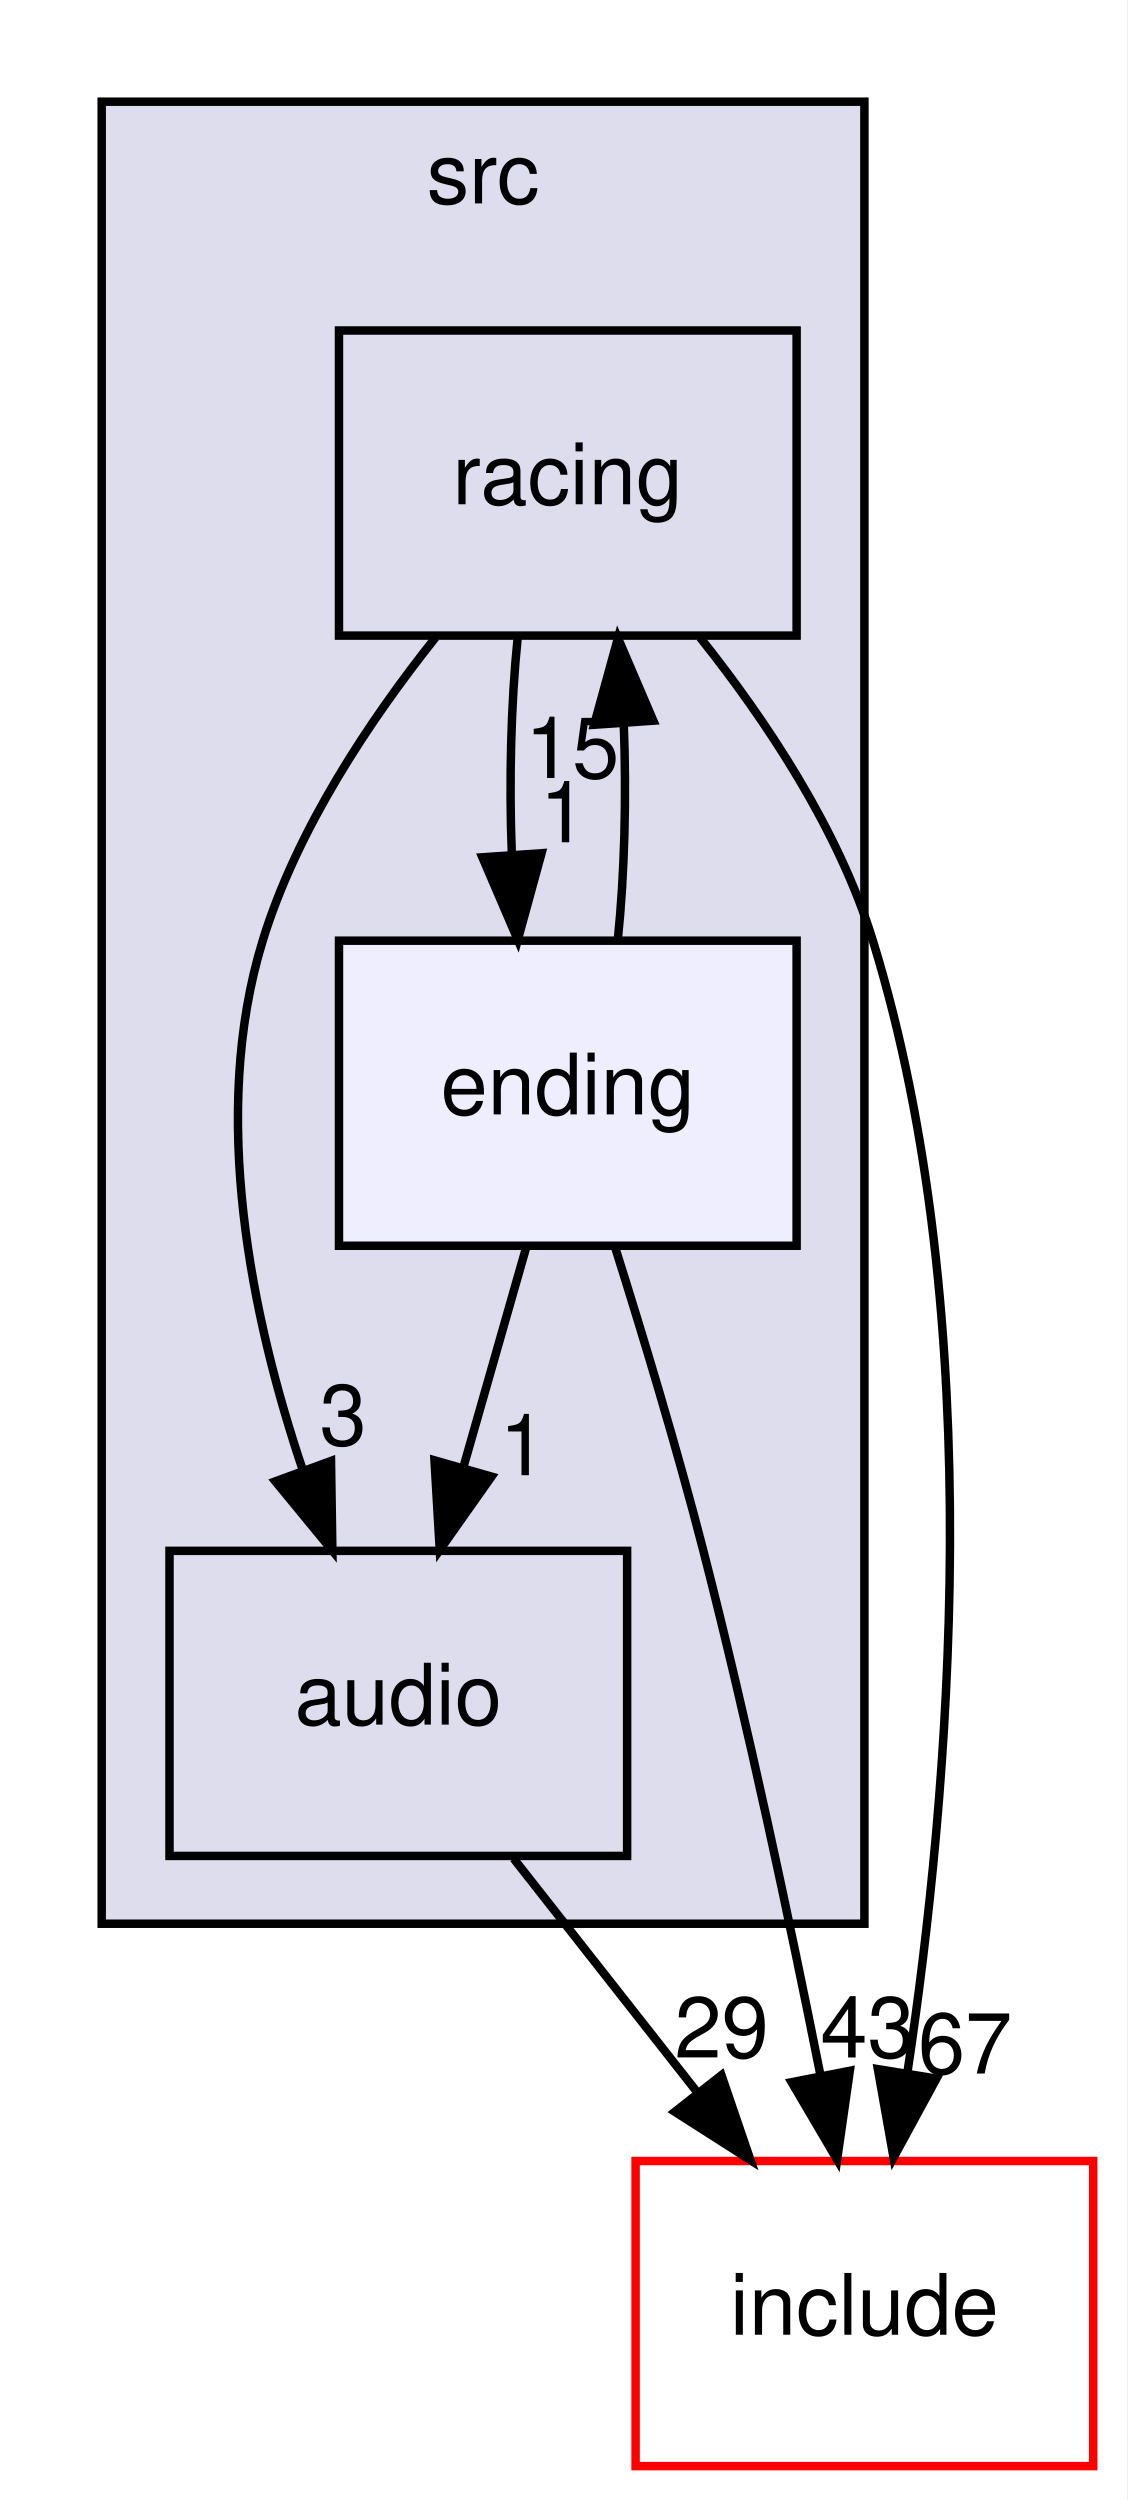
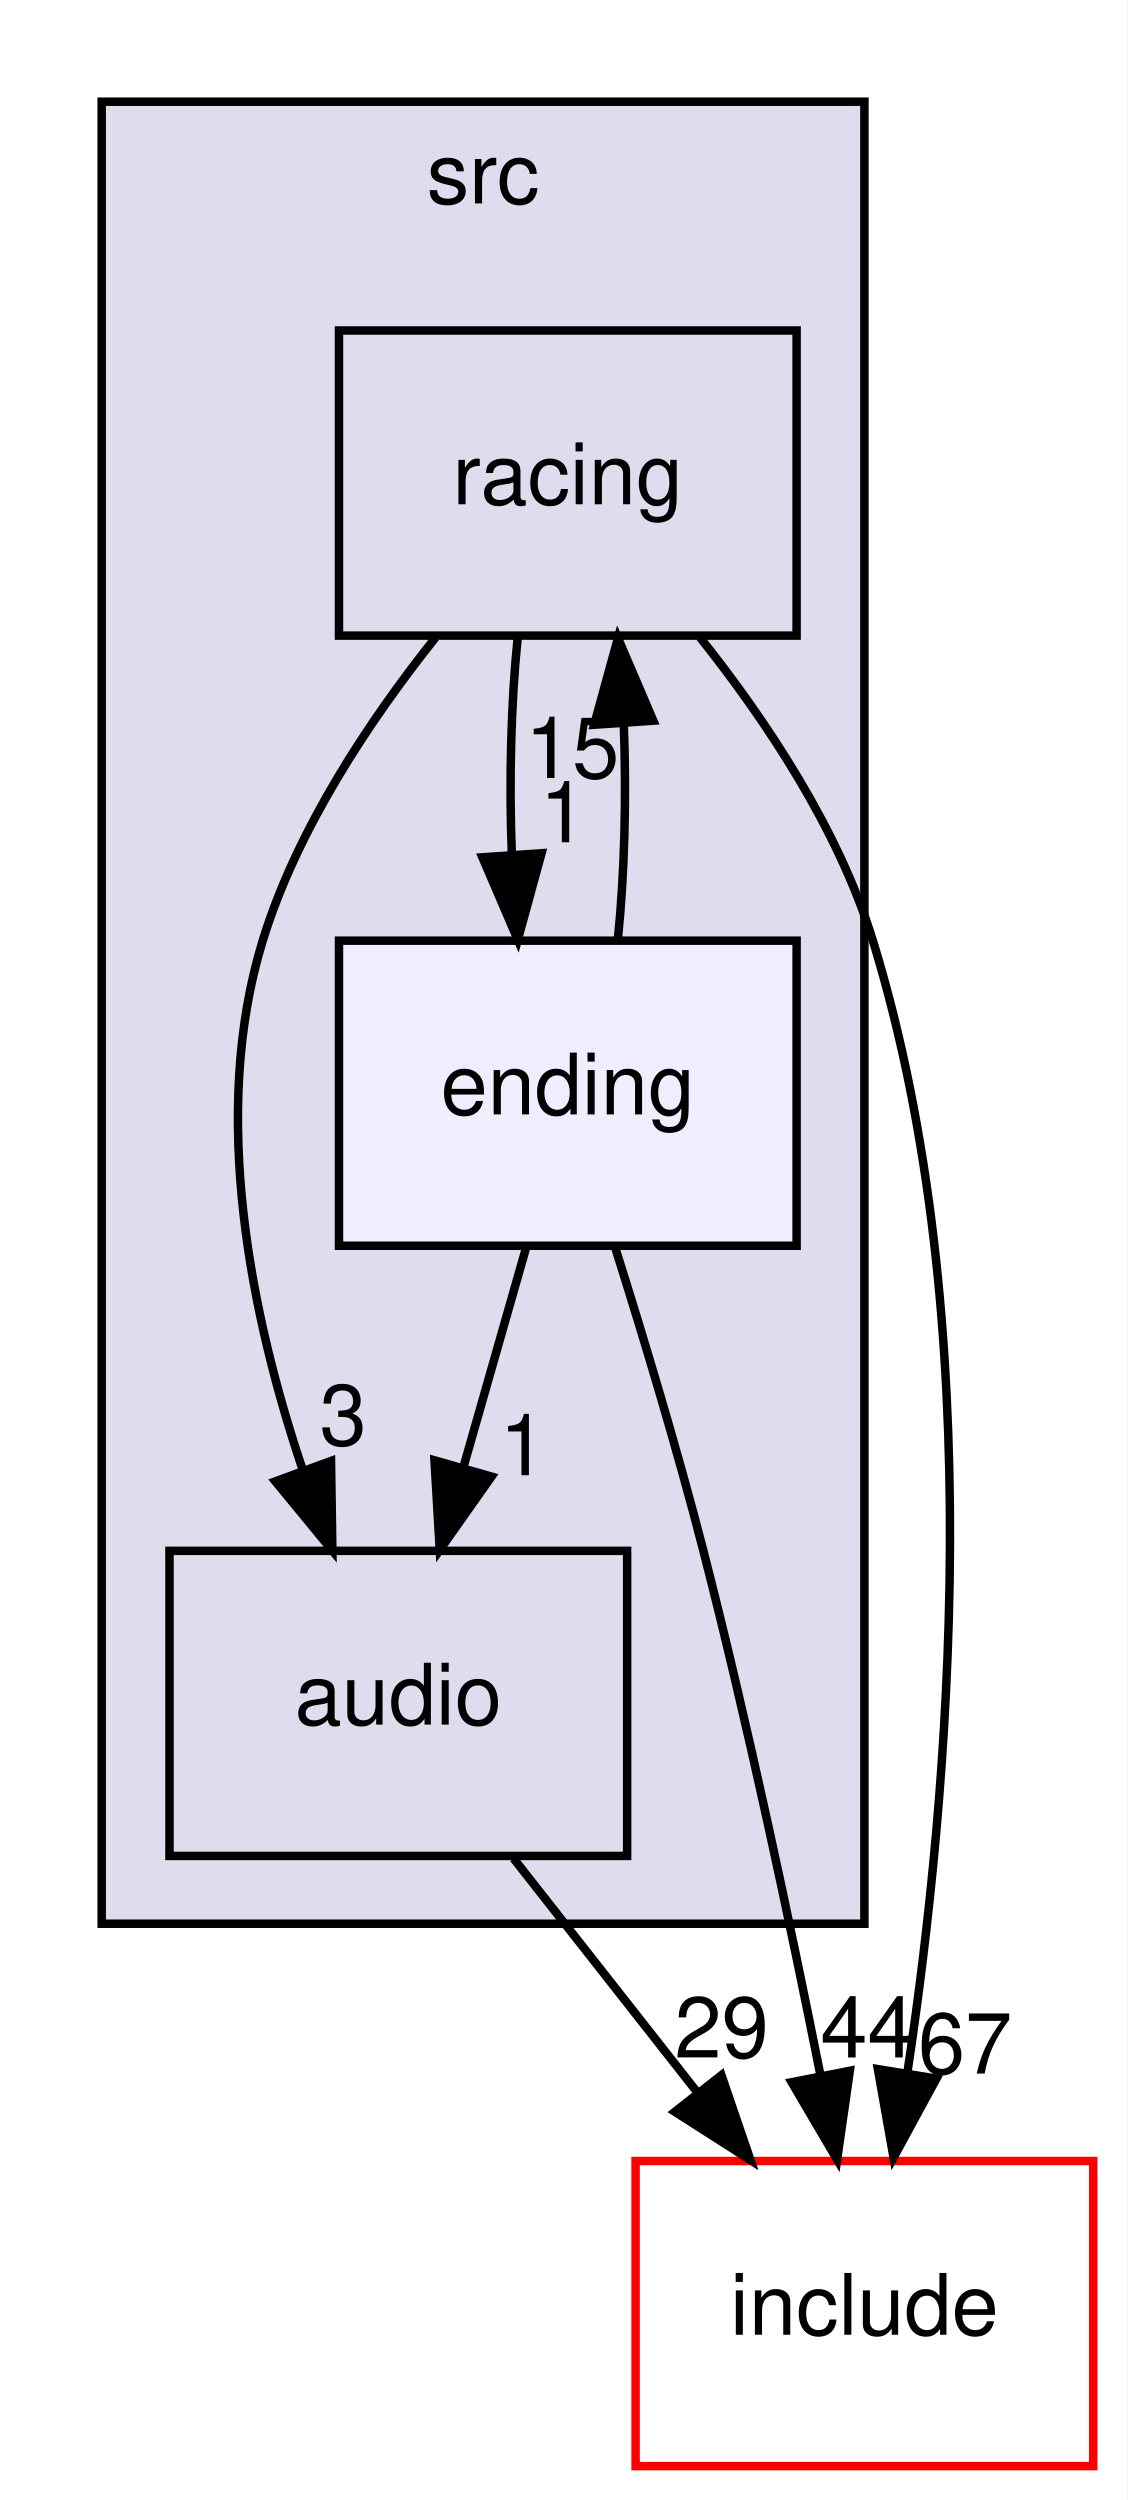
<svg xmlns="http://www.w3.org/2000/svg" xmlns:xlink="http://www.w3.org/1999/xlink" width="133pt" height="295pt" viewBox="0.00 0.00 133.00 295.00">
  <g id="graph0" class="graph" transform="scale(1 1) rotate(0) translate(4 291)">
    <polygon fill="white" stroke="transparent" points="-4,4 -4,-291 129,-291 129,4 -4,4" />
    <g id="clust1" class="cluster">
      <g id="a_clust1">
        <a xlink:href="dir_68267d1309a1af8e8297ef4c3efbcdba.html" target="_top" xlink:title="src">
          <polygon fill="#ddddee" stroke="black" points="8,-64 8,-279 98,-279 98,-64 8,-64" />
          <text text-anchor="middle" x="53" y="-267" font-family="Helvetica,sans-Serif" font-size="10.00">src</text>
        </a>
      </g>
    </g>
    <g id="node1" class="node">
      <g id="a_node1">
        <a xlink:href="dir_a63dedf81f1e5ea1d42bb45ef831eb8c.html" target="_top" xlink:title="audio">
          <polygon fill="none" stroke="black" points="70,-108 16,-108 16,-72 70,-72 70,-108" />
          <text text-anchor="middle" x="43" y="-87.5" font-family="Helvetica,sans-Serif" font-size="10.00">audio</text>
        </a>
      </g>
    </g>
    <g id="node4" class="node">
      <g id="a_node4">
        <a xlink:href="dir_d44c64559bbebec7f509842c48db8b23.html" target="_top" xlink:title="include">
          <polygon fill="white" stroke="red" points="125,-36 71,-36 71,0 125,0 125,-36" />
          <text text-anchor="middle" x="98" y="-15.5" font-family="Helvetica,sans-Serif" font-size="10.00">include</text>
        </a>
      </g>
    </g>
    <g id="edge4" class="edge">
      <path fill="none" stroke="black" d="M56.6,-71.7C63.12,-63.39 71.07,-53.28 78.25,-44.14" />
      <polygon fill="black" stroke="black" points="81.13,-46.13 84.56,-36.1 75.63,-41.81 81.13,-46.13" />
      <g id="a_edge4-headlabel">
        <a xlink:href="dir_000005_000000.html" target="_top" xlink:title="29">
          <text text-anchor="middle" x="81.15" y="-48.21" font-family="Helvetica,sans-Serif" font-size="10.00">29</text>
        </a>
      </g>
    </g>
    <g id="node2" class="node">
      <g id="a_node2">
        <a xlink:href="dir_b624d86e5671d82a613a73eb9566e66f.html" target="_top" xlink:title="racing">
          <polygon fill="none" stroke="black" points="90,-252 36,-252 36,-216 90,-216 90,-252" />
          <text text-anchor="middle" x="63" y="-231.5" font-family="Helvetica,sans-Serif" font-size="10.00">racing</text>
        </a>
      </g>
    </g>
    <g id="edge2" class="edge">
      <path fill="none" stroke="black" d="M47.39,-215.77C39.63,-206.03 31.05,-193.18 27,-180 20.68,-159.46 25.7,-135.44 31.73,-117.53" />
      <polygon fill="black" stroke="black" points="35.06,-118.61 35.22,-108.02 28.49,-116.2 35.06,-118.61" />
      <g id="a_edge2-headlabel">
        <a xlink:href="dir_000011_000005.html" target="_top" xlink:title="3">
          <text text-anchor="middle" x="36.49" y="-120.47" font-family="Helvetica,sans-Serif" font-size="10.00">3</text>
        </a>
      </g>
    </g>
    <g id="node3" class="node">
      <g id="a_node3">
        <a xlink:href="dir_00af227302e88d94a0c5bc4ff969c991.html" target="_top" xlink:title="ending">
          <polygon fill="#eeeeff" stroke="black" points="90,-180 36,-180 36,-144 90,-144 90,-180" />
          <text text-anchor="middle" x="63" y="-159.5" font-family="Helvetica,sans-Serif" font-size="10.00">ending</text>
        </a>
      </g>
    </g>
    <g id="edge1" class="edge">
      <path fill="none" stroke="black" d="M57.08,-215.7C56.29,-207.98 56.06,-198.71 56.4,-190.11" />
      <polygon fill="black" stroke="black" points="59.9,-190.32 57.1,-180.1 52.92,-189.84 59.9,-190.32" />
      <g id="a_edge1-headlabel">
        <a xlink:href="dir_000011_000008.html" target="_top" xlink:title="1">
          <text text-anchor="middle" x="62.48" y="-191.61" font-family="Helvetica,sans-Serif" font-size="10.00">1</text>
        </a>
      </g>
    </g>
    <g id="edge3" class="edge">
      <path fill="none" stroke="black" d="M78.61,-215.77C86.37,-206.03 94.95,-193.18 99,-180 112.88,-134.87 108.01,-79.21 103.09,-46.56" />
      <polygon fill="black" stroke="black" points="106.5,-45.72 101.44,-36.41 99.59,-46.84 106.5,-45.72" />
      <g id="a_edge3-headlabel">
        <a xlink:href="dir_000011_000000.html" target="_top" xlink:title="67">
          <text text-anchor="middle" x="109.88" y="-46.32" font-family="Helvetica,sans-Serif" font-size="10.00">67</text>
        </a>
      </g>
    </g>
    <g id="edge5" class="edge">
      <path fill="none" stroke="black" d="M58.06,-143.7C55.83,-135.9 53.15,-126.51 50.67,-117.83" />
      <polygon fill="black" stroke="black" points="54,-116.76 47.89,-108.1 47.27,-118.68 54,-116.76" />
      <g id="a_edge5-headlabel">
        <a xlink:href="dir_000008_000005.html" target="_top" xlink:title="1">
          <text text-anchor="middle" x="57.72" y="-116.93" font-family="Helvetica,sans-Serif" font-size="10.00">1</text>
        </a>
      </g>
    </g>
    <g id="edge6" class="edge">
      <path fill="none" stroke="black" d="M68.9,-180.1C69.7,-187.79 69.94,-197.05 69.6,-205.67" />
      <polygon fill="black" stroke="black" points="66.11,-205.48 68.92,-215.7 73.09,-205.96 66.11,-205.48" />
      <g id="a_edge6-headlabel">
        <a xlink:href="dir_000008_000011.html" target="_top" xlink:title="15">
          <text text-anchor="middle" x="63.52" y="-199.2" font-family="Helvetica,sans-Serif" font-size="10.00">15</text>
        </a>
      </g>
    </g>
    <g id="edge7" class="edge">
      <path fill="none" stroke="black" d="M68.55,-143.92C71.81,-133.58 75.89,-120.1 79,-108 84.28,-87.47 89.24,-64.02 92.77,-46.34" />
      <polygon fill="black" stroke="black" points="96.28,-46.65 94.78,-36.16 89.41,-45.3 96.28,-46.65" />
      <g id="a_edge7-headlabel">
-         <a xlink:href="dir_000008_000000.html" target="_top" xlink:title="43">
-           <text text-anchor="middle" x="98.37" y="-48.22" font-family="Helvetica,sans-Serif" font-size="10.00">43</text>
+         <a xlink:href="dir_000008_000000.html" target="_top" xlink:title="44">
+           <text text-anchor="middle" x="98.37" y="-48.22" font-family="Helvetica,sans-Serif" font-size="10.00">44</text>
        </a>
      </g>
    </g>
  </g>
</svg>
